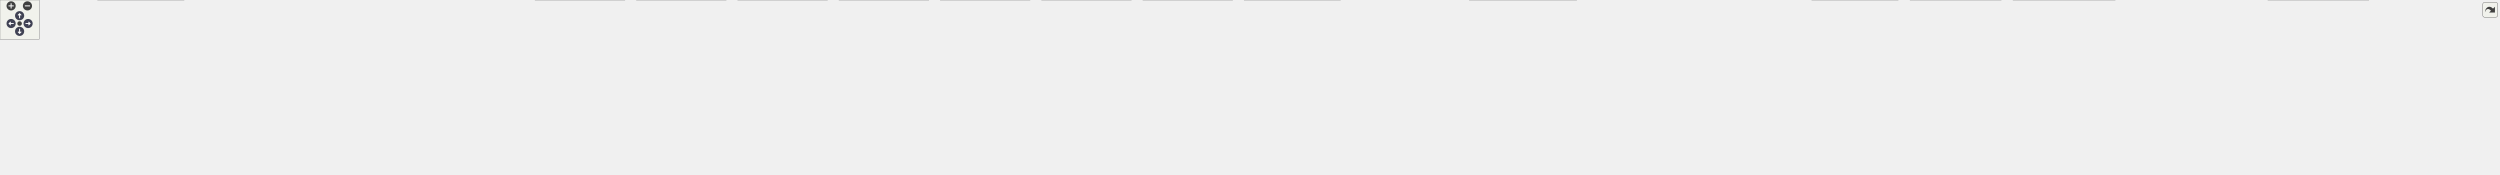
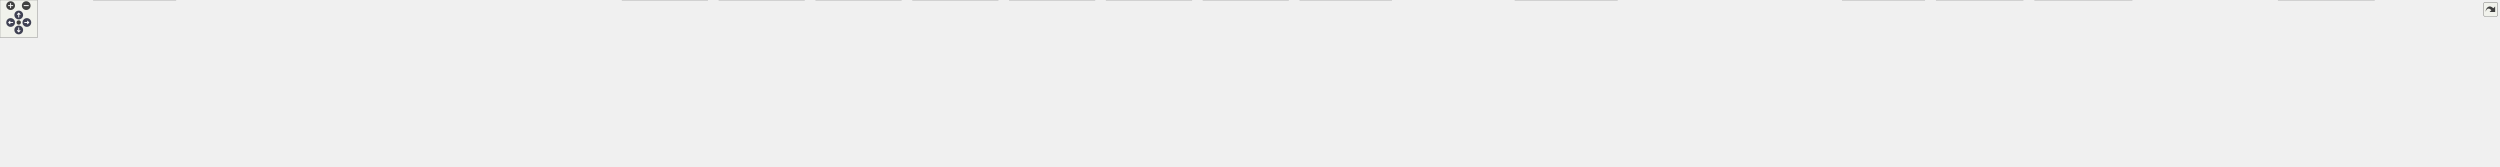
<svg xmlns="http://www.w3.org/2000/svg" xmlns:xlink="http://www.w3.org/1999/xlink" id="main" version="1.1" xml:space="preserve">
  <style type="text/css">
.node, .edge {opacity: 0.7;}
.node.selected, .edge.selected {opacity: 1;}
.edge:hover path { stroke: red; }
.edge:hover polygon { stroke: red; fill: red; }
</style>
  <defs>
    <circle id="rim" cx="0" cy="0" r="7" />
    <circle id="rim2" cx="0" cy="0" r="3.5" />
    <g id="zoomPlus">
      <use xlink:href="#rim" fill="#404040">
        <set attributeName="fill" to="#808080" begin="zoomplus.mouseover" end="zoomplus.mouseout" />
      </use>
      <path d="M-4,0h8M0,-4v8" fill="none" stroke="white" stroke-width="1.5" pointer-events="none" />
    </g>
    <g id="zoomMin">
      <use xlink:href="#rim" fill="#404040">
        <set attributeName="fill" to="#808080" begin="zoomminus.mouseover" end="zoomminus.mouseout" />
      </use>
      <path d="M-4,0h8" fill="none" stroke="white" stroke-width="1.5" pointer-events="none" />
    </g>
    <g id="arrowUp" transform="translate(30 24)">
      <use xlink:href="#rim" />
      <path pointer-events="none" fill="none" stroke="white" stroke-width="1.5" d="M0,-3.0v7 M-2.5,-0.5L0,-3.0L2.5,-0.5" />
    </g>
    <g id="arrowRight" transform="rotate(90) translate(36 -43)">
      <use xlink:href="#rim" />
      <path pointer-events="none" fill="none" stroke="white" stroke-width="1.5" d="M0,-3.0v7 M-2.5,-0.5L0,-3.0L2.5,-0.5" />
    </g>
    <g id="arrowDown" transform="rotate(180) translate(-30 -48)">
      <use xlink:href="#rim" />
      <path pointer-events="none" fill="none" stroke="white" stroke-width="1.5" d="M0,-3.0v7 M-2.5,-0.5L0,-3.0L2.5,-0.5" />
    </g>
    <g id="arrowLeft" transform="rotate(270) translate(-36 17)">
      <use xlink:href="#rim" />
      <path pointer-events="none" fill="none" stroke="white" stroke-width="1.5" d="M0,-3.0v7 M-2.5,-0.5L0,-3.0L2.5,-0.5" />
    </g>
    <g id="resetDef">
      <use xlink:href="#rim2" fill="#404040">
        <set attributeName="fill" to="#808080" begin="reset.mouseover" end="reset.mouseout" />
      </use>
    </g>
  </defs>
  <svg id="graph" class="graph">
    <g id="viewport">
      <g id="Node000001" class="node">
        <g id="a_Node000001">
          <a xlink:title=" ">
-             <polygon fill="#999999" stroke="#666666" points="2094.5,-206 1958.5,-206 1958.5,-187 2094.5,-187 2094.5,-206" />
-             <text text-anchor="middle" x="2026.5" y="-194" font-family="Helvetica,sans-Serif" font-size="10.00">inc/ResponseBuilder.hpp</text>
+             <polygon fill="#999999" stroke="#666666" points="2191.5,-206 2055.5,-206 2055.5,-187 2191.5,-187 2191.5,-206" />
+             <text text-anchor="middle" x="2123.5" y="-194" font-family="Helvetica,sans-Serif" font-size="10.00">inc/ResponseBuilder.hpp</text>
          </a>
        </g>
      </g>
      <g id="Node000002" class="node">
        <g id="a_Node000002">
          <a xlink:href="_server_8hpp.html" target="_top" xlink:title=" ">
-             <polygon fill="white" stroke="#666666" points="1940.5,-151 1854.5,-151 1854.5,-132 1940.5,-132 1940.5,-151" />
-             <text text-anchor="middle" x="1897.5" y="-139" font-family="Helvetica,sans-Serif" font-size="10.00">inc/Server.hpp</text>
+             <polygon fill="white" stroke="#666666" points="2037.5,-151 1951.5,-151 1951.5,-132 2037.5,-132 2037.5,-151" />
+             <text text-anchor="middle" x="1994.5" y="-139" font-family="Helvetica,sans-Serif" font-size="10.00">inc/Server.hpp</text>
          </a>
        </g>
      </g>
      <g id="edge1_Node000001_Node000002" class="edge">
        <g id="a_edge1_Node000001_Node000002">
          <a xlink:title=" ">
-             <path fill="none" stroke="#63b8ff" d="M1996.46,-183.16C1972.58,-173.35 1939.78,-159.87 1918.6,-151.17" />
-             <polygon fill="#63b8ff" stroke="#63b8ff" points="1995.19,-186.42 2005.77,-186.98 1997.85,-179.95 1995.19,-186.42" />
-           </a>
-         </g>
-       </g>
-       <g id="Node000030" class="node">
-         <g id="a_Node000030">
-           <a xlink:href="_response_builder_8cpp.html" target="_top" xlink:title=" ">
-             <polygon fill="white" stroke="#666666" points="2094,-151 1959,-151 1959,-132 2094,-132 2094,-151" />
-             <text text-anchor="middle" x="2026.5" y="-139" font-family="Helvetica,sans-Serif" font-size="10.00">src/ResponseBuilder.cpp</text>
-           </a>
-         </g>
-       </g>
-       <g id="edge30_Node000001_Node000030" class="edge">
-         <g id="a_edge30_Node000001_Node000030">
-           <a xlink:title=" ">
-             <path fill="none" stroke="#63b8ff" d="M2026.5,-176.66C2026.5,-167.93 2026.5,-157.99 2026.5,-151.09" />
-             <polygon fill="#63b8ff" stroke="#63b8ff" points="2023,-176.75 2026.5,-186.75 2030,-176.75 2023,-176.75" />
+             <path fill="none" stroke="#63b8ff" d="M2093.46,-183.16C2069.58,-173.35 2036.78,-159.87 2015.6,-151.17" />
+             <polygon fill="#63b8ff" stroke="#63b8ff" points="2092.19,-186.42 2102.77,-186.98 2094.85,-179.95 2092.19,-186.42" />
          </a>
        </g>
      </g>
      <g id="Node000031" class="node">
        <g id="a_Node000031">
-           <a xlink:href="test___response_builder_8cpp.html" target="_top" xlink:title=" ">
-             <polygon fill="white" stroke="#666666" points="2297,-151 2112,-151 2112,-132 2297,-132 2297,-151" />
-             <text text-anchor="middle" x="2204.5" y="-139" font-family="Helvetica,sans-Serif" font-size="10.00">test/unit/test_ResponseBuilder.cpp</text>
+           <a xlink:href="_response_builder_8cpp.html" target="_top" xlink:title=" ">
+             <polygon fill="white" stroke="#666666" points="2191,-151 2056,-151 2056,-132 2191,-132 2191,-151" />
+             <text text-anchor="middle" x="2123.5" y="-139" font-family="Helvetica,sans-Serif" font-size="10.00">src/ResponseBuilder.cpp</text>
          </a>
        </g>
      </g>
      <g id="edge31_Node000001_Node000031" class="edge">
        <g id="a_edge31_Node000001_Node000031">
          <a xlink:title=" ">
-             <path fill="none" stroke="#63b8ff" d="M2064.94,-184.06C2098.2,-174.15 2145.58,-160.04 2175.68,-151.08" />
-             <polygon fill="#63b8ff" stroke="#63b8ff" points="2063.68,-180.78 2055.1,-186.98 2065.68,-187.49 2063.68,-180.78" />
+             <path fill="none" stroke="#63b8ff" d="M2123.5,-176.66C2123.5,-167.93 2123.5,-157.99 2123.5,-151.09" />
+             <polygon fill="#63b8ff" stroke="#63b8ff" points="2120,-176.75 2123.5,-186.75 2127,-176.75 2120,-176.75" />
+           </a>
+         </g>
+       </g>
+       <g id="Node000032" class="node">
+         <g id="a_Node000032">
+           <a xlink:href="test___response_builder_8cpp.html" target="_top" xlink:title=" ">
+             <polygon fill="white" stroke="#666666" points="2394,-151 2209,-151 2209,-132 2394,-132 2394,-151" />
+             <text text-anchor="middle" x="2301.5" y="-139" font-family="Helvetica,sans-Serif" font-size="10.00">test/unit/test_ResponseBuilder.cpp</text>
+           </a>
+         </g>
+       </g>
+       <g id="edge32_Node000001_Node000032" class="edge">
+         <g id="a_edge32_Node000001_Node000032">
+           <a xlink:title=" ">
+             <path fill="none" stroke="#63b8ff" d="M2161.94,-184.06C2195.2,-174.15 2242.58,-160.04 2272.68,-151.08" />
+             <polygon fill="#63b8ff" stroke="#63b8ff" points="2160.68,-180.78 2152.1,-186.98 2162.68,-187.49 2160.68,-180.78" />
          </a>
        </g>
      </g>
      <g id="Node000003" class="node">
        <g id="a_Node000003">
          <a xlink:href="_config_file_parser_8hpp.html" target="_top" xlink:title=" ">
            <polygon fill="white" stroke="#666666" points="343.5,-90.5 211.5,-90.5 211.5,-71.5 343.5,-71.5 343.5,-90.5" />
            <text text-anchor="middle" x="277.5" y="-78.5" font-family="Helvetica,sans-Serif" font-size="10.00">inc/ConfigFileParser.hpp</text>
          </a>
        </g>
      </g>
      <g id="edge2_Node000002_Node000003" class="edge">
        <g id="a_edge2_Node000002_Node000003">
          <a xlink:title=" ">
-             <path fill="none" stroke="#63b8ff" d="M1843.87,-138.56C1601.61,-129.82 609.79,-94 343.54,-84.38" />
-             <polygon fill="#63b8ff" stroke="#63b8ff" points="1844.05,-142.07 1854.17,-138.94 1844.3,-135.08 1844.05,-142.07" />
+             <path fill="none" stroke="#63b8ff" d="M1940.84,-138.67C1688.54,-130.08 621.02,-93.7 343.6,-84.25" />
+             <polygon fill="#63b8ff" stroke="#63b8ff" points="1941.08,-142.18 1951.2,-139.02 1941.32,-135.19 1941.08,-142.18" />
          </a>
        </g>
      </g>
      <g id="Node000005" class="node">
        <g id="a_Node000005">
          <a xlink:href="main_8cpp.html" target="_top" xlink:title=" ">
            <polygon fill="white" stroke="#666666" points="379,-24.5 300,-24.5 300,-5.5 379,-5.5 379,-24.5" />
            <text text-anchor="middle" x="339.5" y="-12.5" font-family="Helvetica,sans-Serif" font-size="10.00">src/main.cpp</text>
          </a>
        </g>
      </g>
-       <g id="edge28_Node000002_Node000005" class="edge">
-         <g id="a_edge28_Node000002_Node000005">
-           <a xlink:title=" ">
-             <path fill="none" stroke="#63b8ff" d="M1844.44,-140.64C1648.96,-140.31 951.04,-131.63 387.5,-30 380.15,-28.68 372.33,-26.66 365.17,-24.57" />
-             <polygon fill="#63b8ff" stroke="#63b8ff" points="1844.45,-144.14 1854.45,-140.65 1844.45,-137.14 1844.45,-144.14" />
+       <g id="edge29_Node000002_Node000005" class="edge">
+         <g id="a_edge29_Node000002_Node000005">
+           <a xlink:title=" ">
+             <path fill="none" stroke="#63b8ff" d="M1941.12,-140.97C1737.45,-141.9 990.3,-137.34 387.5,-30 380.06,-28.68 372.14,-26.64 364.92,-24.52" />
+             <polygon fill="#63b8ff" stroke="#63b8ff" points="1941.27,-144.47 1951.25,-140.92 1941.23,-137.47 1941.27,-144.47" />
          </a>
        </g>
      </g>
      <g id="Node000007" class="node">
        <g id="a_Node000007">
          <a xlink:href="test__helpers_8hpp.html" target="_top" xlink:title=" ">
-             <polygon fill="white" stroke="#666666" points="1955,-90.5 1840,-90.5 1840,-71.5 1955,-71.5 1955,-90.5" />
-             <text text-anchor="middle" x="1897.5" y="-78.5" font-family="Helvetica,sans-Serif" font-size="10.00">inc/test_helpers.hpp</text>
+             <polygon fill="white" stroke="#666666" points="2052,-90.5 1937,-90.5 1937,-71.5 2052,-71.5 2052,-90.5" />
+             <text text-anchor="middle" x="1994.5" y="-78.5" font-family="Helvetica,sans-Serif" font-size="10.00">inc/test_helpers.hpp</text>
          </a>
        </g>
      </g>
      <g id="edge6_Node000002_Node000007" class="edge">
        <g id="a_edge6_Node000002_Node000007">
          <a xlink:title=" ">
-             <path fill="none" stroke="#63b8ff" d="M1897.5,-121.66C1897.5,-111.24 1897.5,-98.8 1897.5,-90.67" />
-             <polygon fill="#63b8ff" stroke="#63b8ff" points="1894,-121.87 1897.5,-131.87 1901,-121.87 1894,-121.87" />
-           </a>
-         </g>
-       </g>
-       <g id="Node000028" class="node">
-         <g id="a_Node000028">
-           <a xlink:href="_server_8cpp.html" target="_top" xlink:title=" ">
-             <polygon fill="white" stroke="#666666" points="2058,-90.5 1973,-90.5 1973,-71.5 2058,-71.5 2058,-90.5" />
-             <text text-anchor="middle" x="2015.5" y="-78.5" font-family="Helvetica,sans-Serif" font-size="10.00">src/Server.cpp</text>
-           </a>
-         </g>
-       </g>
-       <g id="edge27_Node000002_Node000028" class="edge">
-         <g id="a_edge27_Node000002_Node000028">
-           <a xlink:title=" ">
-             <path fill="none" stroke="#63b8ff" d="M1923.76,-127.48C1946.5,-116.21 1978.74,-100.23 1998.32,-90.52" />
-             <polygon fill="#63b8ff" stroke="#63b8ff" points="1922.06,-124.42 1914.66,-131.99 1925.17,-130.69 1922.06,-124.42" />
+             <path fill="none" stroke="#63b8ff" d="M1994.5,-121.66C1994.5,-111.24 1994.5,-98.8 1994.5,-90.67" />
+             <polygon fill="#63b8ff" stroke="#63b8ff" points="1991,-121.87 1994.5,-131.87 1998,-121.87 1991,-121.87" />
          </a>
        </g>
      </g>
      <g id="Node000029" class="node">
        <g id="a_Node000029">
+           <a xlink:href="_server_8cpp.html" target="_top" xlink:title=" ">
+             <polygon fill="white" stroke="#666666" points="2155,-90.5 2070,-90.5 2070,-71.5 2155,-71.5 2155,-90.5" />
+             <text text-anchor="middle" x="2112.5" y="-78.5" font-family="Helvetica,sans-Serif" font-size="10.00">src/Server.cpp</text>
+           </a>
+         </g>
+       </g>
+       <g id="edge28_Node000002_Node000029" class="edge">
+         <g id="a_edge28_Node000002_Node000029">
+           <a xlink:title=" ">
+             <path fill="none" stroke="#63b8ff" d="M2020.76,-127.48C2043.5,-116.21 2075.74,-100.23 2095.32,-90.52" />
+             <polygon fill="#63b8ff" stroke="#63b8ff" points="2019.06,-124.42 2011.66,-131.99 2022.17,-130.69 2019.06,-124.42" />
+           </a>
+         </g>
+       </g>
+       <g id="Node000030" class="node">
+         <g id="a_Node000030">
          <a xlink:href="test__select_server_config_8cpp.html" target="_top" xlink:title=" ">
-             <polygon fill="white" stroke="#666666" points="2221,-96 2076,-96 2076,-66 2221,-66 2221,-96" />
-             <text text-anchor="start" x="2084" y="-84" font-family="Helvetica,sans-Serif" font-size="10.00">test/unit/test_selectServer</text>
-             <text text-anchor="middle" x="2148.5" y="-73" font-family="Helvetica,sans-Serif" font-size="10.00">Config.cpp</text>
-           </a>
-         </g>
-       </g>
-       <g id="edge29_Node000002_Node000029" class="edge">
-         <g id="a_edge29_Node000002_Node000029">
-           <a xlink:title=" ">
-             <path fill="none" stroke="#63b8ff" d="M1943.91,-129.68C1984.54,-120.21 2043.85,-106.39 2088.16,-96.06" />
-             <polygon fill="#63b8ff" stroke="#63b8ff" points="1942.94,-126.32 1934,-131.99 1944.53,-133.13 1942.94,-126.32" />
+             <polygon fill="white" stroke="#666666" points="2318,-96 2173,-96 2173,-66 2318,-66 2318,-96" />
+             <text text-anchor="start" x="2181" y="-84" font-family="Helvetica,sans-Serif" font-size="10.00">test/unit/test_selectServer</text>
+             <text text-anchor="middle" x="2245.5" y="-73" font-family="Helvetica,sans-Serif" font-size="10.00">Config.cpp</text>
+           </a>
+         </g>
+       </g>
+       <g id="edge30_Node000002_Node000030" class="edge">
+         <g id="a_edge30_Node000002_Node000030">
+           <a xlink:title=" ">
+             <path fill="none" stroke="#63b8ff" d="M2040.91,-129.68C2081.54,-120.21 2140.85,-106.39 2185.16,-96.06" />
+             <polygon fill="#63b8ff" stroke="#63b8ff" points="2039.94,-126.32 2031,-131.99 2041.53,-133.13 2039.94,-126.32" />
          </a>
        </g>
      </g>
      <g id="Node000004" class="node">
        <g id="a_Node000004">
          <a xlink:href="_config_file_parser_8cpp.html" target="_top" xlink:title=" ">
            <polygon fill="white" stroke="#666666" points="131,-24.5 0,-24.5 0,-5.5 131,-5.5 131,-24.5" />
            <text text-anchor="middle" x="65.5" y="-12.5" font-family="Helvetica,sans-Serif" font-size="10.00">src/ConfigFileParser.cpp</text>
          </a>
        </g>
      </g>
      <g id="edge3_Node000003_Node000004" class="edge">
        <g id="a_edge3_Node000003_Node000004">
          <a xlink:title=" ">
            <path fill="none" stroke="#63b8ff" d="M239.09,-68.4C197.28,-55.78 131.4,-35.89 93.98,-24.6" />
            <polygon fill="#63b8ff" stroke="#63b8ff" points="238.32,-71.83 248.91,-71.37 240.35,-65.13 238.32,-71.83" />
          </a>
        </g>
      </g>
      <g id="edge4_Node000003_Node000005" class="edge">
        <g id="a_edge4_Node000003_Node000005">
          <a xlink:title=" ">
            <path fill="none" stroke="#63b8ff" d="M293.02,-63.98C304.99,-51.62 321.1,-34.99 330.87,-24.91" />
            <polygon fill="#63b8ff" stroke="#63b8ff" points="290.31,-61.75 285.86,-71.37 295.33,-66.62 290.31,-61.75" />
          </a>
        </g>
      </g>
      <g id="Node000006" class="node">
        <g id="a_Node000006">
          <a xlink:href="test___config_file_parser_8cpp.html" target="_top" xlink:title=" ">
            <polygon fill="white" stroke="#666666" points="281.5,-30 149.5,-30 149.5,0 281.5,0 281.5,-30" />
            <text text-anchor="start" x="157.5" y="-18" font-family="Helvetica,sans-Serif" font-size="10.00">test/unit/test_ConfigFile</text>
            <text text-anchor="middle" x="215.5" y="-7" font-family="Helvetica,sans-Serif" font-size="10.00">Parser.cpp</text>
          </a>
        </g>
      </g>
      <g id="edge5_Node000003_Node000006" class="edge">
        <g id="a_edge5_Node000003_Node000006">
          <a xlink:title=" ">
            <path fill="none" stroke="#63b8ff" d="M262.15,-64.16C252.12,-53.81 239.14,-40.4 229.41,-30.36" />
            <polygon fill="#63b8ff" stroke="#63b8ff" points="259.67,-66.62 269.14,-71.37 264.69,-61.75 259.67,-66.62" />
          </a>
        </g>
      </g>
      <g id="Node000008" class="node">
        <g id="a_Node000008">
-           <a xlink:href="test__accept_connections_8cpp.html" target="_top" xlink:title=" ">
-             <polygon fill="white" stroke="#666666" points="594,-24.5 397,-24.5 397,-5.5 594,-5.5 594,-24.5" />
-             <text text-anchor="middle" x="495.5" y="-12.5" font-family="Helvetica,sans-Serif" font-size="10.00">test/unit/test_acceptConnections.cpp</text>
+           <a xlink:href="test___c_g_i_handler_8cpp.html" target="_top" xlink:title=" ">
+             <polygon fill="white" stroke="#666666" points="556,-24.5 397,-24.5 397,-5.5 556,-5.5 556,-24.5" />
+             <text text-anchor="middle" x="476.5" y="-12.5" font-family="Helvetica,sans-Serif" font-size="10.00">test/unit/test_CGIHandler.cpp</text>
          </a>
        </g>
      </g>
      <g id="edge7_Node000007_Node000008" class="edge">
        <g id="a_edge7_Node000007_Node000008">
          <a xlink:title=" ">
-             <path fill="none" stroke="#63b8ff" d="M1829.75,-79.54C1637.4,-77.75 1071.52,-69.3 603.5,-30 587.3,-28.64 569.79,-26.61 553.69,-24.52" />
-             <polygon fill="#63b8ff" stroke="#63b8ff" points="1829.96,-83.04 1839.99,-79.63 1830.02,-76.04 1829.96,-83.04" />
+             <path fill="none" stroke="#63b8ff" d="M1926.71,-78.74C1680.48,-73.97 833.86,-56.04 564.5,-30 551.1,-28.71 536.65,-26.67 523.4,-24.56" />
+             <polygon fill="#63b8ff" stroke="#63b8ff" points="1926.88,-82.24 1936.94,-78.93 1927.01,-75.24 1926.88,-82.24" />
          </a>
        </g>
      </g>
      <g id="Node000009" class="node">
        <g id="a_Node000009">
-           <a xlink:href="test__check_for_timeout_8cpp.html" target="_top" xlink:title=" ">
-             <polygon fill="white" stroke="#666666" points="800.5,-24.5 612.5,-24.5 612.5,-5.5 800.5,-5.5 800.5,-24.5" />
-             <text text-anchor="middle" x="706.5" y="-12.5" font-family="Helvetica,sans-Serif" font-size="10.00">test/unit/test_checkForTimeout.cpp</text>
+           <a xlink:href="test__accept_connections_8cpp.html" target="_top" xlink:title=" ">
+             <polygon fill="white" stroke="#666666" points="771,-24.5 574,-24.5 574,-5.5 771,-5.5 771,-24.5" />
+             <text text-anchor="middle" x="672.5" y="-12.5" font-family="Helvetica,sans-Serif" font-size="10.00">test/unit/test_acceptConnections.cpp</text>
          </a>
        </g>
      </g>
      <g id="edge8_Node000007_Node000009" class="edge">
        <g id="a_edge8_Node000007_Node000009">
          <a xlink:title=" ">
-             <path fill="none" stroke="#63b8ff" d="M1829.75,-78.98C1658.49,-75.96 1194.51,-64.94 809.5,-30 794.13,-28.61 777.54,-26.58 762.26,-24.5" />
-             <polygon fill="#63b8ff" stroke="#63b8ff" points="1829.81,-82.49 1839.87,-79.16 1829.94,-75.49 1829.81,-82.49" />
+             <path fill="none" stroke="#63b8ff" d="M1926.8,-79.29C1742.47,-76.92 1216.27,-67.15 780.5,-30 764.39,-28.63 747,-26.61 730.97,-24.53" />
+             <polygon fill="#63b8ff" stroke="#63b8ff" points="1926.84,-82.79 1936.88,-79.42 1926.93,-75.79 1926.84,-82.79" />
          </a>
        </g>
      </g>
      <g id="Node000010" class="node">
        <g id="a_Node000010">
-           <a xlink:href="test__connection_build_response_8cpp.html" target="_top" xlink:title=" ">
-             <polygon fill="white" stroke="#666666" points="956,-30 819,-30 819,0 956,0 956,-30" />
-             <text text-anchor="start" x="827" y="-18" font-family="Helvetica,sans-Serif" font-size="10.00">test/unit/test_connection</text>
-             <text text-anchor="middle" x="887.5" y="-7" font-family="Helvetica,sans-Serif" font-size="10.00">BuildResponse.cpp</text>
+           <a xlink:href="test__check_for_timeout_8cpp.html" target="_top" xlink:title=" ">
+             <polygon fill="white" stroke="#666666" points="977.5,-24.5 789.5,-24.5 789.5,-5.5 977.5,-5.5 977.5,-24.5" />
+             <text text-anchor="middle" x="883.5" y="-12.5" font-family="Helvetica,sans-Serif" font-size="10.00">test/unit/test_checkForTimeout.cpp</text>
          </a>
        </g>
      </g>
      <g id="edge9_Node000007_Node000010" class="edge">
        <g id="a_edge9_Node000007_Node000010">
          <a xlink:title=" ">
-             <path fill="none" stroke="#63b8ff" d="M1829.7,-79.3C1675.51,-77.06 1286.96,-67.8 964.5,-30 961.8,-29.68 959.05,-29.33 956.28,-28.95" />
-             <polygon fill="#63b8ff" stroke="#63b8ff" points="1829.91,-82.8 1839.95,-79.44 1830,-75.8 1829.91,-82.8" />
+             <path fill="none" stroke="#63b8ff" d="M1926.66,-78.64C1764.07,-74.93 1339.46,-62.68 986.5,-30 971.23,-28.59 954.74,-26.57 939.53,-24.5" />
+             <polygon fill="#63b8ff" stroke="#63b8ff" points="1926.91,-82.14 1936.98,-78.87 1927.07,-75.15 1926.91,-82.14" />
          </a>
        </g>
      </g>
      <g id="Node000011" class="node">
        <g id="a_Node000011">
-           <a xlink:href="test__connection_handle_timeout_8cpp.html" target="_top" xlink:title=" ">
-             <polygon fill="white" stroke="#666666" points="1111,-30 974,-30 974,0 1111,0 1111,-30" />
-             <text text-anchor="start" x="982" y="-18" font-family="Helvetica,sans-Serif" font-size="10.00">test/unit/test_connection</text>
-             <text text-anchor="middle" x="1042.5" y="-7" font-family="Helvetica,sans-Serif" font-size="10.00">HandleTimeout.cpp</text>
+           <a xlink:href="test__connection_build_response_8cpp.html" target="_top" xlink:title=" ">
+             <polygon fill="white" stroke="#666666" points="1133,-30 996,-30 996,0 1133,0 1133,-30" />
+             <text text-anchor="start" x="1004" y="-18" font-family="Helvetica,sans-Serif" font-size="10.00">test/unit/test_connection</text>
+             <text text-anchor="middle" x="1064.5" y="-7" font-family="Helvetica,sans-Serif" font-size="10.00">BuildResponse.cpp</text>
          </a>
        </g>
      </g>
      <g id="edge10_Node000007_Node000011" class="edge">
        <g id="a_edge10_Node000007_Node000011">
          <a xlink:title=" ">
-             <path fill="none" stroke="#63b8ff" d="M1829.48,-78.27C1693.93,-74.25 1380.71,-62.03 1119.5,-30 1116.8,-29.67 1114.06,-29.3 1111.29,-28.91" />
-             <polygon fill="#63b8ff" stroke="#63b8ff" points="1829.61,-81.78 1839.7,-78.57 1829.81,-74.78 1829.61,-81.78" />
+             <path fill="none" stroke="#63b8ff" d="M1926.82,-78.82C1782.18,-75.68 1432.42,-64.84 1141.5,-30 1138.8,-29.68 1136.06,-29.32 1133.28,-28.93" />
+             <polygon fill="#63b8ff" stroke="#63b8ff" points="1926.81,-82.32 1936.88,-79.03 1926.95,-75.32 1926.81,-82.32" />
          </a>
        </g>
      </g>
      <g id="Node000012" class="node">
        <g id="a_Node000012">
-           <a xlink:href="test__connection_receive_body_8cpp.html" target="_top" xlink:title=" ">
-             <polygon fill="white" stroke="#666666" points="1266,-30 1129,-30 1129,0 1266,0 1266,-30" />
-             <text text-anchor="start" x="1137" y="-18" font-family="Helvetica,sans-Serif" font-size="10.00">test/unit/test_connection</text>
-             <text text-anchor="middle" x="1197.5" y="-7" font-family="Helvetica,sans-Serif" font-size="10.00">ReceiveBody.cpp</text>
+           <a xlink:href="test__connection_handle_timeout_8cpp.html" target="_top" xlink:title=" ">
+             <polygon fill="white" stroke="#666666" points="1288,-30 1151,-30 1151,0 1288,0 1288,-30" />
+             <text text-anchor="start" x="1159" y="-18" font-family="Helvetica,sans-Serif" font-size="10.00">test/unit/test_connection</text>
+             <text text-anchor="middle" x="1219.5" y="-7" font-family="Helvetica,sans-Serif" font-size="10.00">HandleTimeout.cpp</text>
          </a>
        </g>
      </g>
      <g id="edge11_Node000007_Node000012" class="edge">
        <g id="a_edge11_Node000007_Node000012">
          <a xlink:title=" ">
-             <path fill="none" stroke="#63b8ff" d="M1829.71,-76.78C1715.02,-70.83 1475.55,-56.28 1274.5,-30 1271.81,-29.65 1269.06,-29.27 1266.29,-28.86" />
-             <polygon fill="#63b8ff" stroke="#63b8ff" points="1829.59,-80.28 1839.75,-77.29 1829.94,-73.29 1829.59,-80.28" />
+             <path fill="none" stroke="#63b8ff" d="M1926.65,-77.58C1801.62,-72.59 1526.58,-59.07 1296.5,-30 1293.8,-29.66 1291.06,-29.29 1288.29,-28.89" />
+             <polygon fill="#63b8ff" stroke="#63b8ff" points="1926.71,-81.09 1936.84,-77.98 1926.98,-74.09 1926.71,-81.09" />
          </a>
        </g>
      </g>
      <g id="Node000013" class="node">
        <g id="a_Node000013">
-           <a xlink:href="test__connection_receive_from_c_g_i_8cpp.html" target="_top" xlink:title=" ">
-             <polygon fill="white" stroke="#666666" points="1421,-30 1284,-30 1284,0 1421,0 1421,-30" />
-             <text text-anchor="start" x="1292" y="-18" font-family="Helvetica,sans-Serif" font-size="10.00">test/unit/test_connection</text>
-             <text text-anchor="middle" x="1352.5" y="-7" font-family="Helvetica,sans-Serif" font-size="10.00">ReceiveFromCGI.cpp</text>
+           <a xlink:href="test__connection_receive_body_8cpp.html" target="_top" xlink:title=" ">
+             <polygon fill="white" stroke="#666666" points="1443,-30 1306,-30 1306,0 1443,0 1443,-30" />
+             <text text-anchor="start" x="1314" y="-18" font-family="Helvetica,sans-Serif" font-size="10.00">test/unit/test_connection</text>
+             <text text-anchor="middle" x="1374.5" y="-7" font-family="Helvetica,sans-Serif" font-size="10.00">ReceiveBody.cpp</text>
          </a>
        </g>
      </g>
      <g id="edge12_Node000007_Node000013" class="edge">
        <g id="a_edge12_Node000007_Node000013">
          <a xlink:title=" ">
-             <path fill="none" stroke="#63b8ff" d="M1829.48,-74.31C1738.23,-66.32 1571.23,-50.43 1429.5,-30 1426.81,-29.61 1424.07,-29.2 1421.31,-28.77" />
-             <polygon fill="#63b8ff" stroke="#63b8ff" points="1829.43,-77.82 1839.69,-75.2 1830.03,-70.85 1829.43,-77.82" />
+             <path fill="none" stroke="#63b8ff" d="M1926.59,-75.67C1823.57,-68.68 1621.76,-53.27 1451.5,-30 1448.81,-29.63 1446.07,-29.24 1443.3,-28.82" />
+             <polygon fill="#63b8ff" stroke="#63b8ff" points="1926.63,-79.19 1936.85,-76.37 1927.1,-72.2 1926.63,-79.19" />
          </a>
        </g>
      </g>
      <g id="Node000014" class="node">
        <g id="a_Node000014">
-           <a xlink:href="test__connection_receive_header_8cpp.html" target="_top" xlink:title=" ">
-             <polygon fill="white" stroke="#666666" points="1576,-30 1439,-30 1439,0 1576,0 1576,-30" />
-             <text text-anchor="start" x="1447" y="-18" font-family="Helvetica,sans-Serif" font-size="10.00">test/unit/test_connection</text>
-             <text text-anchor="middle" x="1507.5" y="-7" font-family="Helvetica,sans-Serif" font-size="10.00">ReceiveHeader.cpp</text>
+           <a xlink:href="test__connection_receive_from_c_g_i_8cpp.html" target="_top" xlink:title=" ">
+             <polygon fill="white" stroke="#666666" points="1598,-30 1461,-30 1461,0 1598,0 1598,-30" />
+             <text text-anchor="start" x="1469" y="-18" font-family="Helvetica,sans-Serif" font-size="10.00">test/unit/test_connection</text>
+             <text text-anchor="middle" x="1529.5" y="-7" font-family="Helvetica,sans-Serif" font-size="10.00">ReceiveFromCGI.cpp</text>
          </a>
        </g>
      </g>
      <g id="edge13_Node000007_Node000014" class="edge">
        <g id="a_edge13_Node000007_Node000014">
          <a xlink:title=" ">
-             <path fill="none" stroke="#63b8ff" d="M1831.5,-69.88C1768.1,-60.06 1669.67,-44.54 1584.5,-30 1581.82,-29.54 1579.09,-29.07 1576.33,-28.59" />
-             <polygon fill="#63b8ff" stroke="#63b8ff" points="1831.33,-73.39 1841.75,-71.46 1832.4,-66.48 1831.33,-73.39" />
+             <path fill="none" stroke="#63b8ff" d="M1926.73,-72.34C1849.17,-63.33 1718.42,-47.37 1606.5,-30 1603.81,-29.58 1601.08,-29.15 1598.32,-28.69" />
+             <polygon fill="#63b8ff" stroke="#63b8ff" points="1926.51,-75.84 1936.85,-73.51 1927.32,-68.89 1926.51,-75.84" />
          </a>
        </g>
      </g>
      <g id="Node000015" class="node">
        <g id="a_Node000015">
-           <a xlink:href="test__connection_send_response_8cpp.html" target="_top" xlink:title=" ">
-             <polygon fill="white" stroke="#666666" points="1731,-30 1594,-30 1594,0 1731,0 1731,-30" />
-             <text text-anchor="start" x="1602" y="-18" font-family="Helvetica,sans-Serif" font-size="10.00">test/unit/test_connection</text>
-             <text text-anchor="middle" x="1662.5" y="-7" font-family="Helvetica,sans-Serif" font-size="10.00">SendResponse.cpp</text>
+           <a xlink:href="test__connection_receive_header_8cpp.html" target="_top" xlink:title=" ">
+             <polygon fill="white" stroke="#666666" points="1753,-30 1616,-30 1616,0 1753,0 1753,-30" />
+             <text text-anchor="start" x="1624" y="-18" font-family="Helvetica,sans-Serif" font-size="10.00">test/unit/test_connection</text>
+             <text text-anchor="middle" x="1684.5" y="-7" font-family="Helvetica,sans-Serif" font-size="10.00">ReceiveHeader.cpp</text>
          </a>
        </g>
      </g>
      <g id="edge14_Node000007_Node000015" class="edge">
        <g id="a_edge14_Node000007_Node000015">
          <a xlink:title=" ">
-             <path fill="none" stroke="#63b8ff" d="M1855.97,-68.69C1816.47,-57.93 1756.92,-41.72 1714.33,-30.12" />
-             <polygon fill="#63b8ff" stroke="#63b8ff" points="1855.24,-72.12 1865.81,-71.37 1857.08,-65.36 1855.24,-72.12" />
+             <path fill="none" stroke="#63b8ff" d="M1942.98,-69.36C1890.8,-58.59 1809.83,-41.87 1752.43,-30.02" />
+             <polygon fill="#63b8ff" stroke="#63b8ff" points="1942.51,-72.84 1953.01,-71.44 1943.93,-65.99 1942.51,-72.84" />
          </a>
        </g>
      </g>
      <g id="Node000016" class="node">
        <g id="a_Node000016">
-           <a xlink:href="test__connection_send_to_c_g_i_8cpp.html" target="_top" xlink:title=" ">
-             <polygon fill="white" stroke="#666666" points="1886,-30 1749,-30 1749,0 1886,0 1886,-30" />
-             <text text-anchor="start" x="1757" y="-18" font-family="Helvetica,sans-Serif" font-size="10.00">test/unit/test_connection</text>
-             <text text-anchor="middle" x="1817.5" y="-7" font-family="Helvetica,sans-Serif" font-size="10.00">SendToCGI.cpp</text>
+           <a xlink:href="test__connection_send_response_8cpp.html" target="_top" xlink:title=" ">
+             <polygon fill="white" stroke="#666666" points="1908,-30 1771,-30 1771,0 1908,0 1908,-30" />
+             <text text-anchor="start" x="1779" y="-18" font-family="Helvetica,sans-Serif" font-size="10.00">test/unit/test_connection</text>
+             <text text-anchor="middle" x="1839.5" y="-7" font-family="Helvetica,sans-Serif" font-size="10.00">SendResponse.cpp</text>
          </a>
        </g>
      </g>
      <g id="edge15_Node000007_Node000016" class="edge">
        <g id="a_edge15_Node000007_Node000016">
          <a xlink:title=" ">
-             <path fill="none" stroke="#63b8ff" d="M1878.77,-65.02C1865.59,-54.48 1848.07,-40.46 1835.14,-30.12" />
-             <polygon fill="#63b8ff" stroke="#63b8ff" points="1876.72,-67.85 1886.71,-71.37 1881.09,-62.39 1876.72,-67.85" />
+             <path fill="none" stroke="#63b8ff" d="M1964.24,-67.5C1938.24,-56.77 1900.77,-41.3 1873.69,-30.12" />
+             <polygon fill="#63b8ff" stroke="#63b8ff" points="1963.02,-70.79 1973.6,-71.37 1965.69,-64.32 1963.02,-70.79" />
          </a>
        </g>
      </g>
      <g id="Node000017" class="node">
        <g id="a_Node000017">
-           <a xlink:href="test__create_virtual_server_8cpp.html" target="_top" xlink:title=" ">
-             <polygon fill="white" stroke="#666666" points="2051,-30 1904,-30 1904,0 2051,0 2051,-30" />
-             <text text-anchor="start" x="1912" y="-18" font-family="Helvetica,sans-Serif" font-size="10.00">test/unit/test_createVirtual</text>
-             <text text-anchor="middle" x="1977.5" y="-7" font-family="Helvetica,sans-Serif" font-size="10.00">Server.cpp</text>
+           <a xlink:href="test__connection_send_to_c_g_i_8cpp.html" target="_top" xlink:title=" ">
+             <polygon fill="white" stroke="#666666" points="2063,-30 1926,-30 1926,0 2063,0 2063,-30" />
+             <text text-anchor="start" x="1934" y="-18" font-family="Helvetica,sans-Serif" font-size="10.00">test/unit/test_connection</text>
+             <text text-anchor="middle" x="1994.5" y="-7" font-family="Helvetica,sans-Serif" font-size="10.00">SendToCGI.cpp</text>
          </a>
        </g>
      </g>
      <g id="edge16_Node000007_Node000017" class="edge">
        <g id="a_edge16_Node000007_Node000017">
          <a xlink:title=" ">
-             <path fill="none" stroke="#63b8ff" d="M1916.23,-65.02C1929.41,-54.48 1946.93,-40.46 1959.86,-30.12" />
-             <polygon fill="#63b8ff" stroke="#63b8ff" points="1913.91,-62.39 1908.29,-71.37 1918.28,-67.85 1913.91,-62.39" />
+             <path fill="none" stroke="#63b8ff" d="M1994.5,-61.35C1994.5,-51.47 1994.5,-39.51 1994.5,-30.36" />
+             <polygon fill="#63b8ff" stroke="#63b8ff" points="1991,-61.37 1994.5,-71.37 1998,-61.37 1991,-61.37" />
          </a>
        </g>
      </g>
      <g id="Node000018" class="node">
        <g id="a_Node000018">
-           <a xlink:href="test__handle_body_8cpp.html" target="_top" xlink:title=" ">
-             <polygon fill="white" stroke="#666666" points="2230,-24.5 2069,-24.5 2069,-5.5 2230,-5.5 2230,-24.5" />
-             <text text-anchor="middle" x="2149.5" y="-12.5" font-family="Helvetica,sans-Serif" font-size="10.00">test/unit/test_handleBody.cpp</text>
+           <a xlink:href="test__create_virtual_server_8cpp.html" target="_top" xlink:title=" ">
+             <polygon fill="white" stroke="#666666" points="2228,-30 2081,-30 2081,0 2228,0 2228,-30" />
+             <text text-anchor="start" x="2089" y="-18" font-family="Helvetica,sans-Serif" font-size="10.00">test/unit/test_createVirtual</text>
+             <text text-anchor="middle" x="2154.5" y="-7" font-family="Helvetica,sans-Serif" font-size="10.00">Server.cpp</text>
          </a>
        </g>
      </g>
      <g id="edge17_Node000007_Node000018" class="edge">
        <g id="a_edge17_Node000007_Node000018">
          <a xlink:title=" ">
-             <path fill="none" stroke="#63b8ff" d="M1941.04,-68.94C1990.72,-56.32 2070.91,-35.96 2115.98,-24.51" />
-             <polygon fill="#63b8ff" stroke="#63b8ff" points="1940.06,-65.58 1931.22,-71.44 1941.78,-72.37 1940.06,-65.58" />
+             <path fill="none" stroke="#63b8ff" d="M2025.38,-67.65C2052.24,-56.9 2091.14,-41.35 2119.21,-30.12" />
+             <polygon fill="#63b8ff" stroke="#63b8ff" points="2024.06,-64.41 2016.08,-71.37 2026.66,-70.9 2024.06,-64.41" />
          </a>
        </g>
      </g>
      <g id="Node000019" class="node">
        <g id="a_Node000019">
-           <a xlink:href="test__handle_complete_request_header_8cpp.html" target="_top" xlink:title=" ">
-             <polygon fill="white" stroke="#666666" points="2412.5,-30 2248.5,-30 2248.5,0 2412.5,0 2412.5,-30" />
-             <text text-anchor="start" x="2256.5" y="-18" font-family="Helvetica,sans-Serif" font-size="10.00">test/unit/test_handleComplete</text>
-             <text text-anchor="middle" x="2330.5" y="-7" font-family="Helvetica,sans-Serif" font-size="10.00">RequestHeader.cpp</text>
+           <a xlink:href="test__handle_body_8cpp.html" target="_top" xlink:title=" ">
+             <polygon fill="white" stroke="#666666" points="2407,-24.5 2246,-24.5 2246,-5.5 2407,-5.5 2407,-24.5" />
+             <text text-anchor="middle" x="2326.5" y="-12.5" font-family="Helvetica,sans-Serif" font-size="10.00">test/unit/test_handleBody.cpp</text>
          </a>
        </g>
      </g>
      <g id="edge18_Node000007_Node000019" class="edge">
        <g id="a_edge18_Node000007_Node000019">
          <a xlink:title=" ">
-             <path fill="none" stroke="#63b8ff" d="M1946.23,-69.37C1952.37,-68.16 1958.57,-67.01 1964.5,-66 2086.03,-45.38 2117.47,-47.37 2239.5,-30 2242.35,-29.59 2245.25,-29.18 2248.17,-28.75" />
-             <polygon fill="#63b8ff" stroke="#63b8ff" points="1945.13,-66.02 1936.02,-71.43 1946.52,-72.88 1945.13,-66.02" />
+             <path fill="none" stroke="#63b8ff" d="M2044.87,-69.36C2050.48,-68.21 2056.11,-67.07 2061.5,-66 2137.73,-50.85 2226.52,-34.32 2279.53,-24.58" />
+             <polygon fill="#63b8ff" stroke="#63b8ff" points="2043.95,-65.98 2034.86,-71.43 2045.37,-72.84 2043.95,-65.98" />
          </a>
        </g>
      </g>
      <g id="Node000020" class="node">
        <g id="a_Node000020">
-           <a xlink:href="test__handle_event_8cpp.html" target="_top" xlink:title=" ">
-             <polygon fill="white" stroke="#666666" points="2596,-24.5 2431,-24.5 2431,-5.5 2596,-5.5 2596,-24.5" />
-             <text text-anchor="middle" x="2513.5" y="-12.5" font-family="Helvetica,sans-Serif" font-size="10.00">test/unit/test_handleEvent.cpp</text>
+           <a xlink:href="test__handle_complete_request_header_8cpp.html" target="_top" xlink:title=" ">
+             <polygon fill="white" stroke="#666666" points="2589.5,-30 2425.5,-30 2425.5,0 2589.5,0 2589.5,-30" />
+             <text text-anchor="start" x="2433.5" y="-18" font-family="Helvetica,sans-Serif" font-size="10.00">test/unit/test_handleComplete</text>
+             <text text-anchor="middle" x="2507.5" y="-7" font-family="Helvetica,sans-Serif" font-size="10.00">RequestHeader.cpp</text>
          </a>
        </g>
      </g>
      <g id="edge19_Node000007_Node000020" class="edge">
        <g id="a_edge19_Node000007_Node000020">
          <a xlink:title=" ">
-             <path fill="none" stroke="#63b8ff" d="M1944.06,-69.48C1950.89,-68.16 1957.86,-66.95 1964.5,-66 2166.18,-37.11 2219.1,-53.34 2421.5,-30 2434.66,-28.48 2448.83,-26.5 2462.01,-24.51" />
-             <polygon fill="#63b8ff" stroke="#63b8ff" points="1943.33,-66.05 1934.21,-71.45 1944.7,-72.92 1943.33,-66.05" />
+             <path fill="none" stroke="#63b8ff" d="M2042.04,-69.43C2048.56,-68.16 2055.18,-66.98 2061.5,-66 2218.22,-41.75 2259.19,-50.06 2416.5,-30 2419.35,-29.64 2422.26,-29.25 2425.19,-28.86" />
+             <polygon fill="#63b8ff" stroke="#63b8ff" points="2041.05,-66.05 2031.94,-71.45 2042.43,-72.92 2041.05,-66.05" />
          </a>
        </g>
      </g>
      <g id="Node000021" class="node">
        <g id="a_Node000021">
-           <a xlink:href="test__helpers_8cpp.html" target="_top" xlink:title=" ">
-             <polygon fill="white" stroke="#666666" points="2754.5,-24.5 2614.5,-24.5 2614.5,-5.5 2754.5,-5.5 2754.5,-24.5" />
-             <text text-anchor="middle" x="2684.5" y="-12.5" font-family="Helvetica,sans-Serif" font-size="10.00">test/unit/test_helpers.cpp</text>
+           <a xlink:href="test__handle_event_8cpp.html" target="_top" xlink:title=" ">
+             <polygon fill="white" stroke="#666666" points="2773,-24.5 2608,-24.5 2608,-5.5 2773,-5.5 2773,-24.5" />
+             <text text-anchor="middle" x="2690.5" y="-12.5" font-family="Helvetica,sans-Serif" font-size="10.00">test/unit/test_handleEvent.cpp</text>
          </a>
        </g>
      </g>
      <g id="edge20_Node000007_Node000021" class="edge">
        <g id="a_edge20_Node000007_Node000021">
          <a xlink:title=" ">
-             <path fill="none" stroke="#63b8ff" d="M1943.56,-69.43C1950.54,-68.1 1957.69,-66.9 1964.5,-66 2247.39,-28.71 2322.07,-62.95 2605.5,-30 2617.26,-28.63 2629.92,-26.63 2641.59,-24.56" />
-             <polygon fill="#63b8ff" stroke="#63b8ff" points="1942.61,-66.05 1933.49,-71.45 1943.99,-72.92 1942.61,-66.05" />
+             <path fill="none" stroke="#63b8ff" d="M2040.81,-69.45C2047.72,-68.13 2054.78,-66.92 2061.5,-66 2298.48,-33.46 2360.72,-56.02 2598.5,-30 2611.83,-28.54 2626.19,-26.56 2639.5,-24.54" />
+             <polygon fill="#63b8ff" stroke="#63b8ff" points="2039.97,-66.05 2030.85,-71.44 2041.34,-72.91 2039.97,-66.05" />
          </a>
        </g>
      </g>
      <g id="Node000022" class="node">
        <g id="a_Node000022">
-           <a xlink:href="test__init_virtual_servers_8cpp.html" target="_top" xlink:title=" ">
-             <polygon fill="white" stroke="#666666" points="2904.5,-30 2772.5,-30 2772.5,0 2904.5,0 2904.5,-30" />
-             <text text-anchor="start" x="2780.5" y="-18" font-family="Helvetica,sans-Serif" font-size="10.00">test/unit/test_initVirtual</text>
-             <text text-anchor="middle" x="2838.5" y="-7" font-family="Helvetica,sans-Serif" font-size="10.00">Servers.cpp</text>
+           <a xlink:href="test__helpers_8cpp.html" target="_top" xlink:title=" ">
+             <polygon fill="white" stroke="#666666" points="2931.5,-24.5 2791.5,-24.5 2791.5,-5.5 2931.5,-5.5 2931.5,-24.5" />
+             <text text-anchor="middle" x="2861.5" y="-12.5" font-family="Helvetica,sans-Serif" font-size="10.00">test/unit/test_helpers.cpp</text>
          </a>
        </g>
      </g>
      <g id="edge21_Node000007_Node000022" class="edge">
        <g id="a_edge21_Node000007_Node000022">
          <a xlink:title=" ">
-             <path fill="none" stroke="#63b8ff" d="M1943.3,-69.41C1950.37,-68.07 1957.61,-66.87 1964.5,-66 2317.18,-21.5 2410.37,-70.71 2763.5,-30 2766.39,-29.67 2769.35,-29.29 2772.32,-28.87" />
-             <polygon fill="#63b8ff" stroke="#63b8ff" points="1942.25,-66.05 1933.13,-71.44 1943.63,-72.91 1942.25,-66.05" />
+             <path fill="none" stroke="#63b8ff" d="M2040.31,-69.44C2047.37,-68.1 2054.61,-66.89 2061.5,-66 2379.72,-25.06 2463.69,-66.06 2782.5,-30 2794.4,-28.65 2807.22,-26.63 2819,-24.54" />
+             <polygon fill="#63b8ff" stroke="#63b8ff" points="2039.26,-66.08 2030.14,-71.48 2040.63,-72.94 2039.26,-66.08" />
          </a>
        </g>
      </g>
      <g id="Node000023" class="node">
        <g id="a_Node000023">
-           <a xlink:href="test__is_duplicate_server_8cpp.html" target="_top" xlink:title=" ">
-             <polygon fill="white" stroke="#666666" points="3062,-30 2923,-30 2923,0 3062,0 3062,-30" />
-             <text text-anchor="start" x="2931" y="-18" font-family="Helvetica,sans-Serif" font-size="10.00">test/unit/test_isDuplicate</text>
-             <text text-anchor="middle" x="2992.5" y="-7" font-family="Helvetica,sans-Serif" font-size="10.00">Server.cpp</text>
+           <a xlink:href="test__init_virtual_servers_8cpp.html" target="_top" xlink:title=" ">
+             <polygon fill="white" stroke="#666666" points="3081.5,-30 2949.5,-30 2949.5,0 3081.5,0 3081.5,-30" />
+             <text text-anchor="start" x="2957.5" y="-18" font-family="Helvetica,sans-Serif" font-size="10.00">test/unit/test_initVirtual</text>
+             <text text-anchor="middle" x="3015.5" y="-7" font-family="Helvetica,sans-Serif" font-size="10.00">Servers.cpp</text>
          </a>
        </g>
      </g>
      <g id="edge22_Node000007_Node000023" class="edge">
        <g id="a_edge22_Node000007_Node000023">
          <a xlink:title=" ">
-             <path fill="none" stroke="#63b8ff" d="M1943.06,-69.41C1950.2,-68.06 1957.53,-66.85 1964.5,-66 2383.45,-14.65 2493.82,-74.93 2913.5,-30 2916.55,-29.67 2919.65,-29.3 2922.79,-28.89" />
-             <polygon fill="#63b8ff" stroke="#63b8ff" points="1941.9,-66.07 1932.78,-71.47 1943.27,-72.94 1941.9,-66.07" />
+             <path fill="none" stroke="#63b8ff" d="M2040.06,-69.43C2047.2,-68.08 2054.53,-66.87 2061.5,-66 2449.52,-17.85 2551.99,-73.99 2940.5,-30 2943.4,-29.67 2946.35,-29.3 2949.32,-28.89" />
+             <polygon fill="#63b8ff" stroke="#63b8ff" points="2038.9,-66.09 2029.78,-71.49 2040.28,-72.96 2038.9,-66.09" />
          </a>
        </g>
      </g>
      <g id="Node000024" class="node">
        <g id="a_Node000024">
-           <a xlink:href="test__register_c_g_i_file_descriptor_8cpp.html" target="_top" xlink:title=" ">
-             <polygon fill="white" stroke="#666666" points="3236.5,-30 3080.5,-30 3080.5,0 3236.5,0 3236.5,-30" />
-             <text text-anchor="start" x="3088.5" y="-18" font-family="Helvetica,sans-Serif" font-size="10.00">test/unit/test_registerCGIFile</text>
-             <text text-anchor="middle" x="3158.5" y="-7" font-family="Helvetica,sans-Serif" font-size="10.00">Descriptor.cpp</text>
+           <a xlink:href="test__is_duplicate_server_8cpp.html" target="_top" xlink:title=" ">
+             <polygon fill="white" stroke="#666666" points="3239,-30 3100,-30 3100,0 3239,0 3239,-30" />
+             <text text-anchor="start" x="3108" y="-18" font-family="Helvetica,sans-Serif" font-size="10.00">test/unit/test_isDuplicate</text>
+             <text text-anchor="middle" x="3169.5" y="-7" font-family="Helvetica,sans-Serif" font-size="10.00">Server.cpp</text>
          </a>
        </g>
      </g>
      <g id="edge23_Node000007_Node000024" class="edge">
        <g id="a_edge23_Node000007_Node000024">
          <a xlink:title=" ">
-             <path fill="none" stroke="#63b8ff" d="M1943.05,-69.38C1950.2,-68.03 1957.52,-66.84 1964.5,-66 2453.26,-7.44 2581.51,-77.2 3071.5,-30 3074.39,-29.72 3077.34,-29.41 3080.31,-29.06" />
-             <polygon fill="#63b8ff" stroke="#63b8ff" points="1941.9,-66.04 1932.78,-71.43 1943.27,-72.9 1941.9,-66.04" />
+             <path fill="none" stroke="#63b8ff" d="M2040.05,-69.39C2047.2,-68.05 2054.53,-66.84 2061.5,-66 2515.8,-11 2635.42,-78.04 3090.5,-30 3093.55,-29.68 3096.65,-29.31 3099.79,-28.9" />
+             <polygon fill="#63b8ff" stroke="#63b8ff" points="2038.9,-66.06 2029.78,-71.45 2040.27,-72.92 2038.9,-66.06" />
          </a>
        </g>
      </g>
      <g id="Node000025" class="node">
        <g id="a_Node000025">
-           <a xlink:href="test__register_connection_8cpp.html" target="_top" xlink:title=" ">
-             <polygon fill="white" stroke="#666666" points="3452,-24.5 3255,-24.5 3255,-5.5 3452,-5.5 3452,-24.5" />
-             <text text-anchor="middle" x="3353.5" y="-12.5" font-family="Helvetica,sans-Serif" font-size="10.00">test/unit/test_registerConnection.cpp</text>
+           <a xlink:href="test__register_c_g_i_file_descriptor_8cpp.html" target="_top" xlink:title=" ">
+             <polygon fill="white" stroke="#666666" points="3413.5,-30 3257.5,-30 3257.5,0 3413.5,0 3413.5,-30" />
+             <text text-anchor="start" x="3265.5" y="-18" font-family="Helvetica,sans-Serif" font-size="10.00">test/unit/test_registerCGIFile</text>
+             <text text-anchor="middle" x="3335.5" y="-7" font-family="Helvetica,sans-Serif" font-size="10.00">Descriptor.cpp</text>
          </a>
        </g>
      </g>
      <g id="edge24_Node000007_Node000025" class="edge">
        <g id="a_edge24_Node000007_Node000025">
          <a xlink:title=" ">
-             <path fill="none" stroke="#63b8ff" d="M1942.3,-69.49C1949.68,-68.09 1957.28,-66.85 1964.5,-66 2530.16,0.51 2677.7,-74.67 3245.5,-30 3261.99,-28.7 3279.83,-26.66 3296.16,-24.53" />
-             <polygon fill="#63b8ff" stroke="#63b8ff" points="1941.54,-66.07 1932.43,-71.48 1942.92,-72.94 1941.54,-66.07" />
+             <path fill="none" stroke="#63b8ff" d="M2039.3,-69.51C2046.68,-68.1 2054.28,-66.86 2061.5,-66 2585.62,-3.78 2723.08,-80.03 3248.5,-30 3251.39,-29.72 3254.34,-29.41 3257.31,-29.07" />
+             <polygon fill="#63b8ff" stroke="#63b8ff" points="2038.54,-66.09 2029.43,-71.49 2039.92,-72.95 2038.54,-66.09" />
          </a>
        </g>
      </g>
      <g id="Node000026" class="node">
        <g id="a_Node000026">
-           <a xlink:href="test__register_virtual_server_8cpp.html" target="_top" xlink:title=" ">
-             <polygon fill="white" stroke="#666666" points="3624.5,-30 3470.5,-30 3470.5,0 3624.5,0 3624.5,-30" />
-             <text text-anchor="start" x="3478.5" y="-18" font-family="Helvetica,sans-Serif" font-size="10.00">test/unit/test_registerVirtual</text>
-             <text text-anchor="middle" x="3547.5" y="-7" font-family="Helvetica,sans-Serif" font-size="10.00">Server.cpp</text>
+           <a xlink:href="test__register_connection_8cpp.html" target="_top" xlink:title=" ">
+             <polygon fill="white" stroke="#666666" points="3629,-24.5 3432,-24.5 3432,-5.5 3629,-5.5 3629,-24.5" />
+             <text text-anchor="middle" x="3530.5" y="-12.5" font-family="Helvetica,sans-Serif" font-size="10.00">test/unit/test_registerConnection.cpp</text>
          </a>
        </g>
      </g>
      <g id="edge25_Node000007_Node000026" class="edge">
        <g id="a_edge25_Node000007_Node000026">
          <a xlink:title=" ">
-             <path fill="none" stroke="#63b8ff" d="M1942.3,-69.47C1949.68,-68.07 1957.28,-66.83 1964.5,-66 2625.63,10.38 2798.83,-91.61 3461.5,-30 3464.36,-29.73 3467.27,-29.43 3470.21,-29.1" />
-             <polygon fill="#63b8ff" stroke="#63b8ff" points="1941.54,-66.05 1932.42,-71.45 1942.92,-72.91 1941.54,-66.05" />
+             <path fill="none" stroke="#63b8ff" d="M2039.3,-69.48C2046.68,-68.08 2054.28,-66.84 2061.5,-66 2662.52,4.17 2819.22,-76.96 3422.5,-30 3439.09,-28.71 3457.03,-26.65 3473.44,-24.51" />
+             <polygon fill="#63b8ff" stroke="#63b8ff" points="2038.54,-66.06 2029.43,-71.47 2039.92,-72.93 2038.54,-66.06" />
          </a>
        </g>
      </g>
      <g id="Node000027" class="node">
        <g id="a_Node000027">
-           <a xlink:href="test__shutdown_server_8cpp.html" target="_top" xlink:title=" ">
-             <polygon fill="white" stroke="#666666" points="3824.5,-24.5 3642.5,-24.5 3642.5,-5.5 3824.5,-5.5 3824.5,-24.5" />
-             <text text-anchor="middle" x="3733.5" y="-12.5" font-family="Helvetica,sans-Serif" font-size="10.00">test/unit/test_shutdownServer.cpp</text>
+           <a xlink:href="test__register_virtual_server_8cpp.html" target="_top" xlink:title=" ">
+             <polygon fill="white" stroke="#666666" points="3801.5,-30 3647.5,-30 3647.5,0 3801.5,0 3801.5,-30" />
+             <text text-anchor="start" x="3655.5" y="-18" font-family="Helvetica,sans-Serif" font-size="10.00">test/unit/test_registerVirtual</text>
+             <text text-anchor="middle" x="3724.5" y="-7" font-family="Helvetica,sans-Serif" font-size="10.00">Server.cpp</text>
          </a>
        </g>
      </g>
      <g id="edge26_Node000007_Node000027" class="edge">
        <g id="a_edge26_Node000007_Node000027">
          <a xlink:title=" ">
-             <path fill="none" stroke="#63b8ff" d="M1942.3,-69.45C1949.68,-68.06 1957.28,-66.83 1964.5,-66 2701.65,18.24 2893.94,-89.54 3633.5,-30 3649.05,-28.75 3665.88,-26.67 3681.21,-24.5" />
-             <polygon fill="#63b8ff" stroke="#63b8ff" points="1941.54,-66.03 1932.42,-71.43 1942.92,-72.9 1941.54,-66.03" />
+             <path fill="none" stroke="#63b8ff" d="M2039.3,-69.46C2046.68,-68.06 2054.28,-66.83 2061.5,-66 2757.99,14.03 2940.4,-94.48 3638.5,-30 3641.36,-29.74 3644.27,-29.43 3647.21,-29.1" />
+             <polygon fill="#63b8ff" stroke="#63b8ff" points="2038.54,-66.04 2029.42,-71.44 2039.92,-72.9 2038.54,-66.04" />
+           </a>
+         </g>
+       </g>
+       <g id="Node000028" class="node">
+         <g id="a_Node000028">
+           <a xlink:href="test__shutdown_server_8cpp.html" target="_top" xlink:title=" ">
+             <polygon fill="white" stroke="#666666" points="4001.5,-24.5 3819.5,-24.5 3819.5,-5.5 4001.5,-5.5 4001.5,-24.5" />
+             <text text-anchor="middle" x="3910.5" y="-12.5" font-family="Helvetica,sans-Serif" font-size="10.00">test/unit/test_shutdownServer.cpp</text>
+           </a>
+         </g>
+       </g>
+       <g id="edge27_Node000007_Node000028" class="edge">
+         <g id="a_edge27_Node000007_Node000028">
+           <a xlink:title=" ">
+             <path fill="none" stroke="#63b8ff" d="M2039.05,-69.49C2046.51,-68.08 2054.19,-66.83 2061.5,-66 2834.01,21.89 3035.48,-92.01 3810.5,-30 3826.05,-28.76 3842.88,-26.68 3858.21,-24.51" />
+             <polygon fill="#63b8ff" stroke="#63b8ff" points="2038.19,-66.09 2029.08,-71.5 2039.57,-72.96 2038.19,-66.09" />
          </a>
        </g>
      </g>
    </g>
  </svg>
  <g id="navigator" transform="translate(0 0)" fill="#404254">
    <rect fill="#f2f5e9" fill-opacity="0.5" stroke="#606060" stroke-width=".5" x="0" y="0" width="60" height="60" />
    <use id="zoomplus" xlink:href="#zoomPlus" x="17" y="9" />
    <use id="zoomminus" xlink:href="#zoomMin" x="42" y="9" />
    <use id="reset" xlink:href="#resetDef" x="30" y="36" />
    <use id="arrowup" xlink:href="#arrowUp" x="0" y="0" />
    <use id="arrowright" xlink:href="#arrowRight" x="0" y="0" />
    <use id="arrowdown" xlink:href="#arrowDown" x="0" y="0" />
    <use id="arrowleft" xlink:href="#arrowLeft" x="0" y="0" />
  </g>
  <svg viewBox="0 0 15 15" width="100%" height="30px" preserveAspectRatio="xMaxYMin meet">
    <g id="arrow_out" transform="scale(0.3 0.3)">
      <a xlink:href="_response_builder_8hpp__dep__incl_org.svg" target="_base">
        <rect id="button" ry="5" rx="5" y="6" x="6" height="38" width="38" fill="#f2f5e9" fill-opacity="0.5" stroke="#606060" stroke-width="1.0" />
        <path id="arrow" d="M 11.5,31.437 C 11.94,20.098 22.043,11.323 32.159,21.979 L 37.069,17.246 C 37.069,17.246 37.088,32 37.088,32 L 22.16,31.978 C 22.16,31.978 26.998,27.14 26.998,27.14 C 18.529,18.264 13.292,25.23 11.5,31.437 z" style="fill:#404040;" />
      </a>
    </g>
  </svg>
  <style type="text/css">

[data-mouse-over-selected='false'] { opacity: 0.7; }
[data-mouse-over-selected='true']  { opacity: 1.0; }

</style>
</svg>
